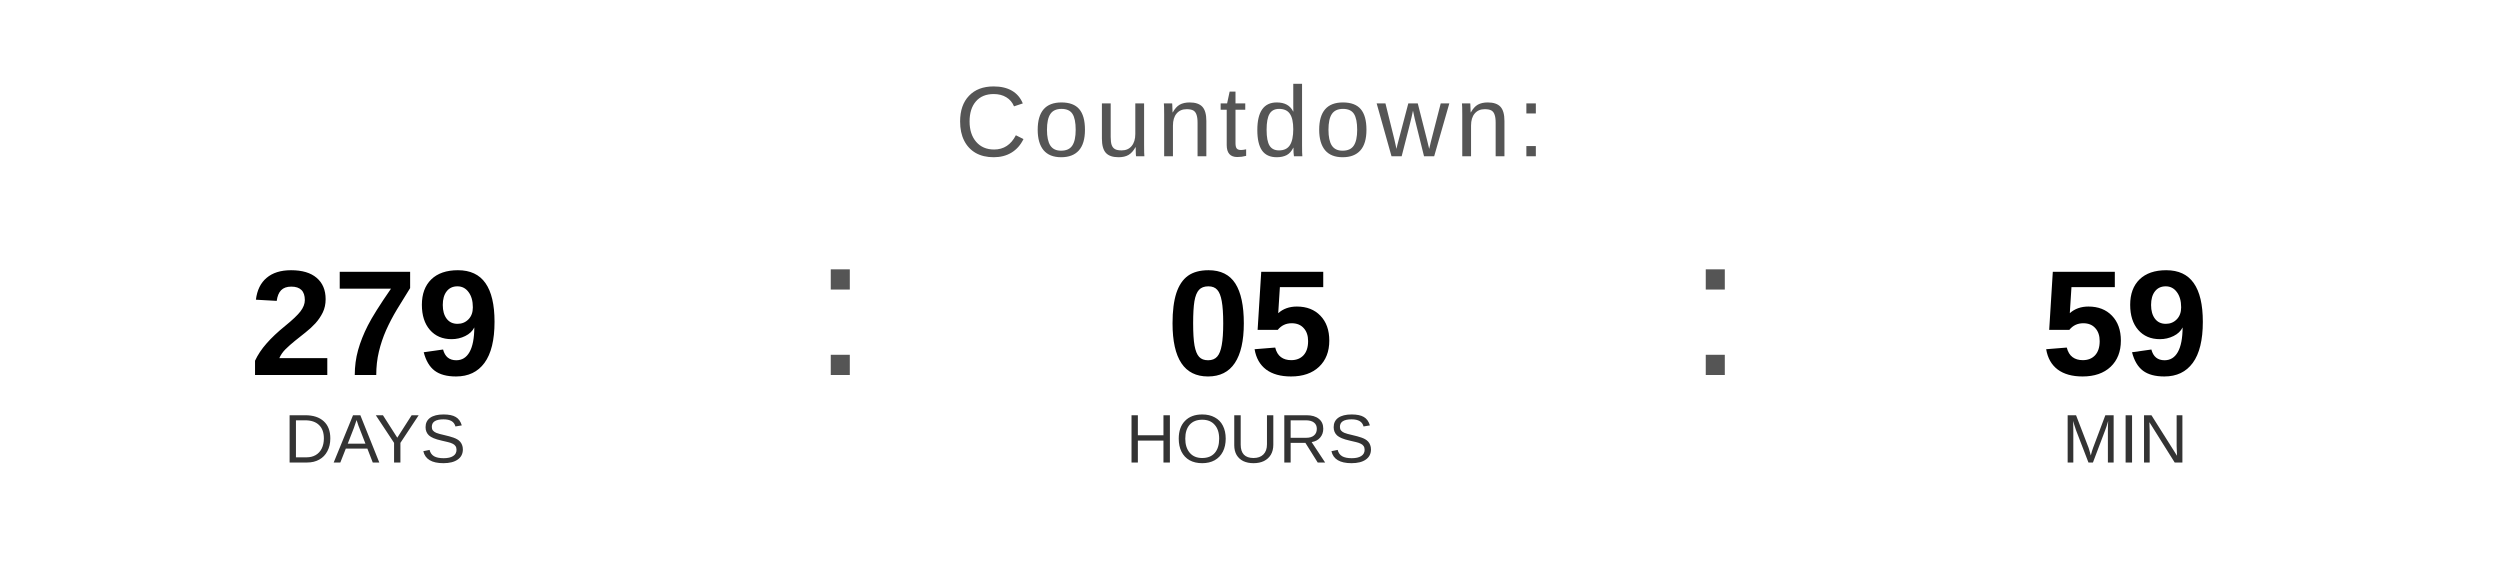
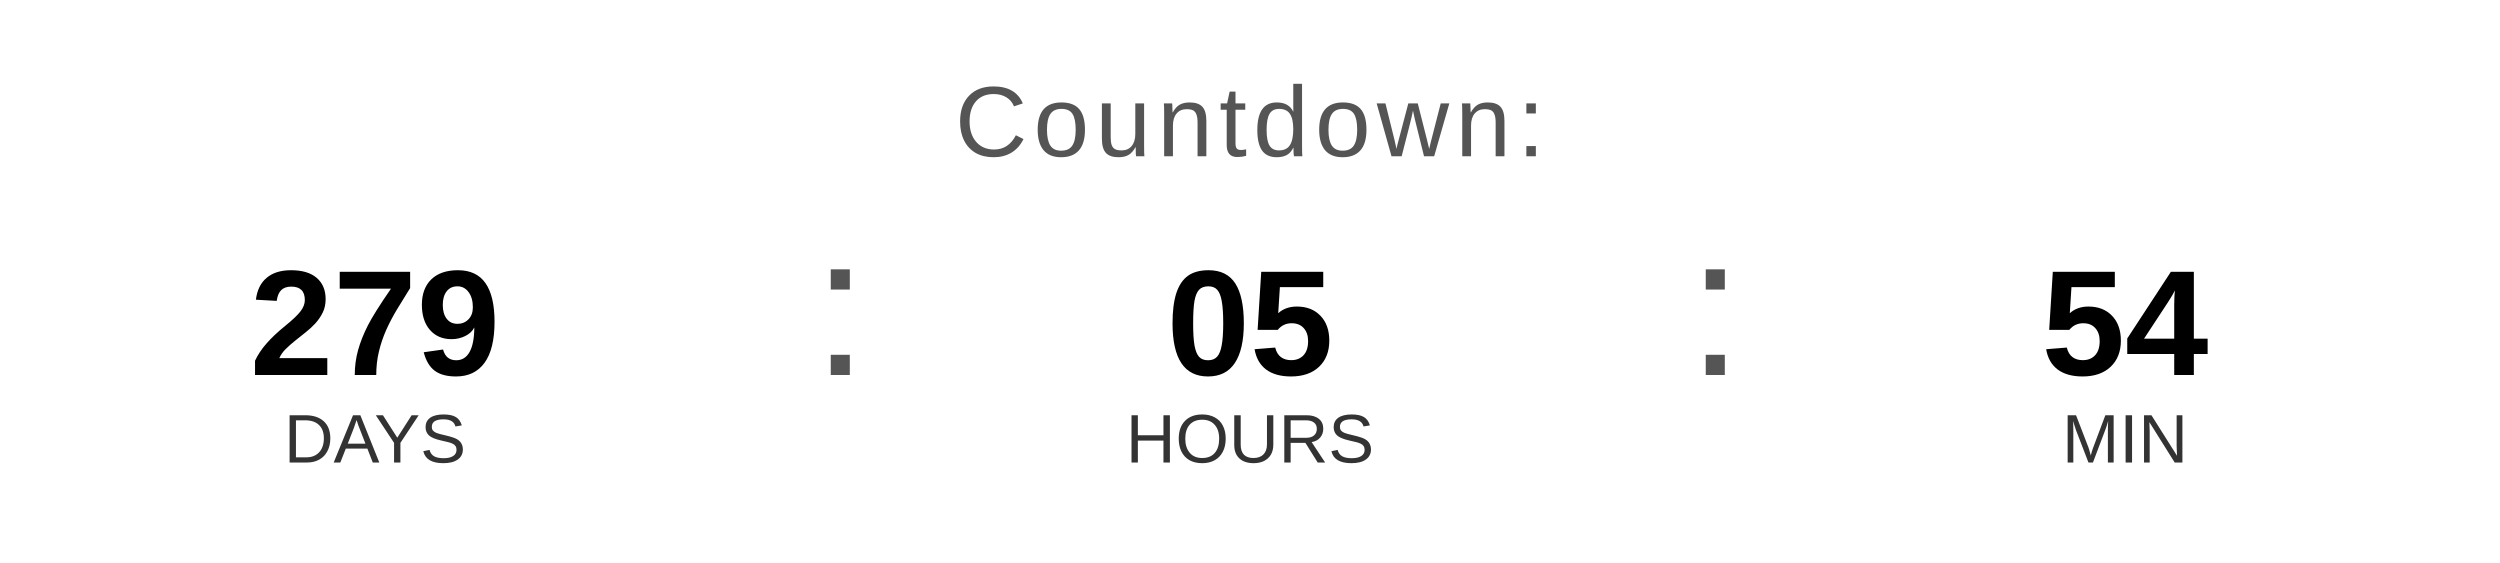
<svg xmlns="http://www.w3.org/2000/svg" width="400" height="90" viewBox="0 0 400 90">
  <text x="200" y="25" font-family="Arial, Helvetica, sans-serif" font-size="16" fill="#555555" text-anchor="middle" letter-spacing="1">
    Countdown:
  </text>
  <text x="60" y="60" font-family="Arial, Helvetica, sans-serif" font-size="24" font-weight="bold" fill="#000000" text-anchor="middle">279</text>
  <text x="60" y="74" font-family="Arial, Helvetica, sans-serif" font-size="11" fill="#333333" text-anchor="middle">DAYS</text>
  <text x="130" y="60" font-family="Arial, sans-serif" font-size="32" fill="#555555">:</text>
  <text x="200" y="60" font-family="Arial, Helvetica, sans-serif" font-size="24" font-weight="bold" fill="#000000" text-anchor="middle">05</text>
  <text x="200" y="74" font-family="Arial, Helvetica, sans-serif" font-size="11" fill="#333333" text-anchor="middle">HOURS</text>
  <text x="270" y="60" font-family="Arial, sans-serif" font-size="32" fill="#555555">:</text>
-   <text x="340" y="60" font-family="Arial, Helvetica, sans-serif" font-size="24" font-weight="bold" fill="#000000" text-anchor="middle">59</text>
+   <text x="340" y="60" font-family="Arial, Helvetica, sans-serif" font-size="24" font-weight="bold" fill="#000000" text-anchor="middle">54</text>
  <text x="340" y="74" font-family="Arial, Helvetica, sans-serif" font-size="11" fill="#333333" text-anchor="middle">MIN</text>
</svg>
